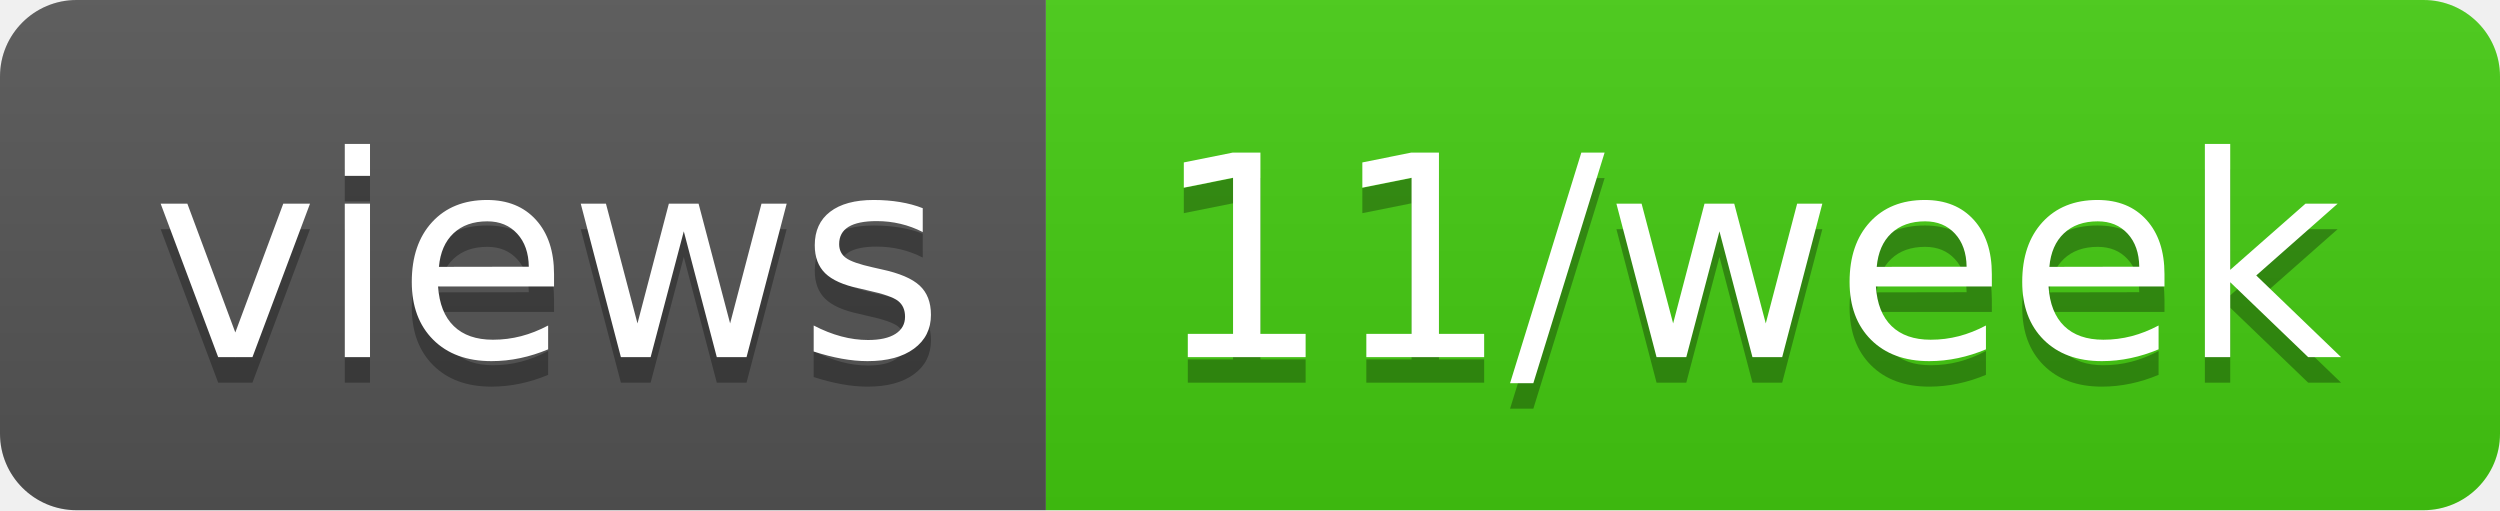
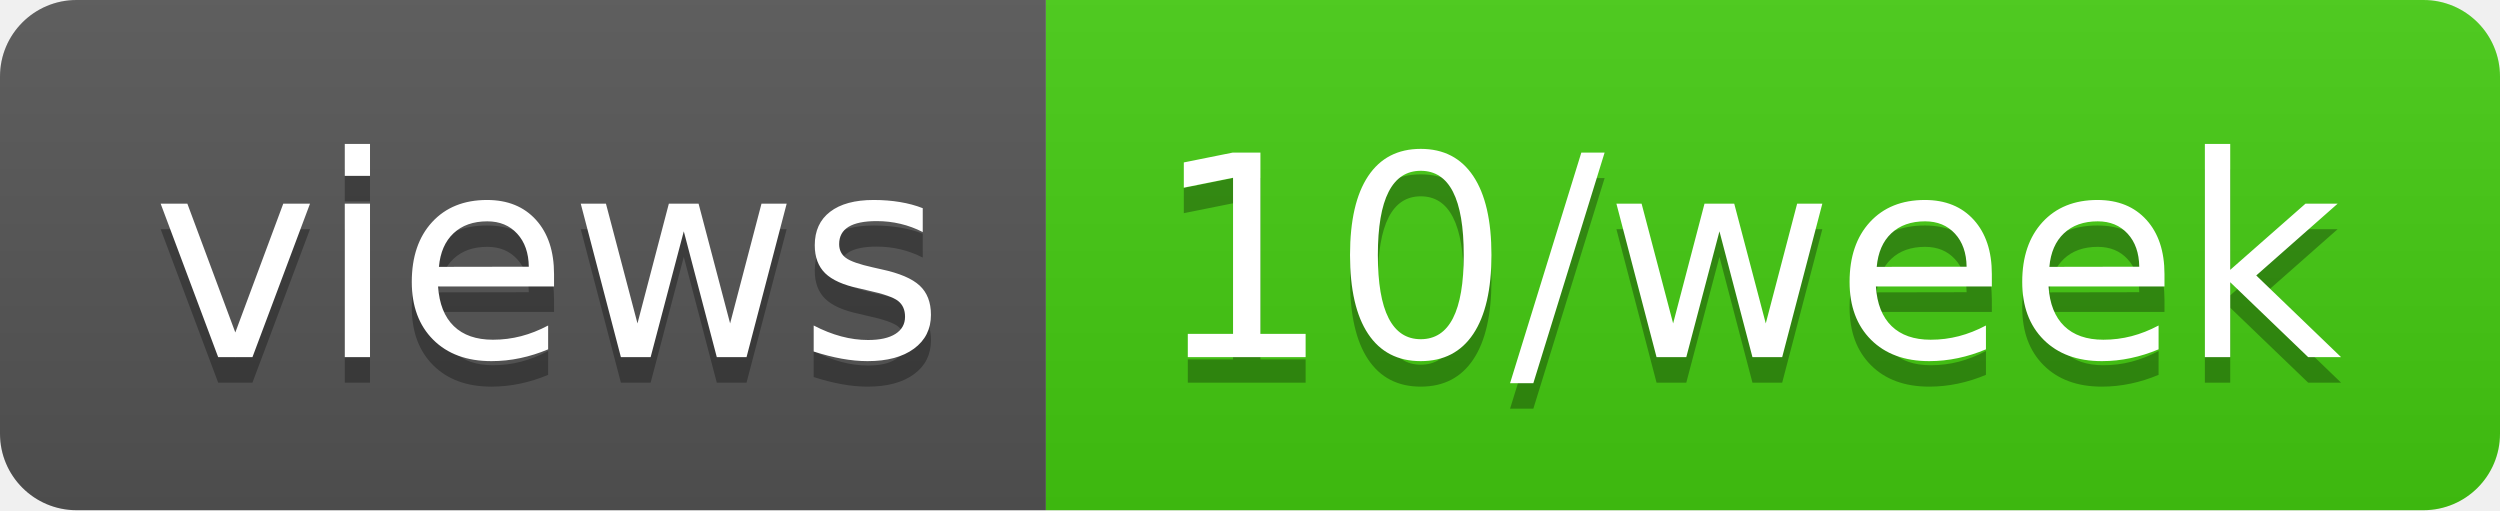
- <svg xmlns="http://www.w3.org/2000/svg" width="98" height="20" role="img" aria-label="views: 11/week">
+ <svg xmlns="http://www.w3.org/2000/svg" width="98" height="20" role="img" aria-label="views: 10/week">
  <linearGradient id="s" x2="0" y2="100%">
    <stop offset="0" stop-color="#bbb" stop-opacity=".1" />
    <stop offset="1" stop-opacity=".1" />
  </linearGradient>
  <clipPath id="r">
    <rect width="98" height="20" rx="3" fill="#fff" />
  </clipPath>
  <g clip-path="url(#r)">
    <rect width="41" height="20" fill="#555" />
    <rect x="41" width="57" height="20" fill="#4c1" />
    <rect width="98" height="20" fill="url(#s)" />
  </g>
  <g fill="#fff" text-anchor="middle" font-family="Verdana,Geneva,DejaVu Sans,sans-serif" text-rendering="geometricPrecision" font-size="110">
    <text aria-hidden="true" x="215" y="150" fill="#010101" fill-opacity=".3" transform="scale(.1)" textLength="310">views</text>
    <text x="215" y="140" transform="scale(.1)" fill="#fff" textLength="310">views</text>
-     <text aria-hidden="true" x="685" y="150" fill="#010101" fill-opacity=".3" transform="scale(.1)" textLength="470">11/week</text>
-     <text x="685" y="140" transform="scale(.1)" fill="#fff" textLength="470">11/week</text>
+     <text aria-hidden="true" x="685" y="150" fill="#010101" fill-opacity=".3" transform="scale(.1)" textLength="470">10/week</text>
+     <text x="685" y="140" transform="scale(.1)" fill="#fff" textLength="470">10/week</text>
  </g>
</svg>
